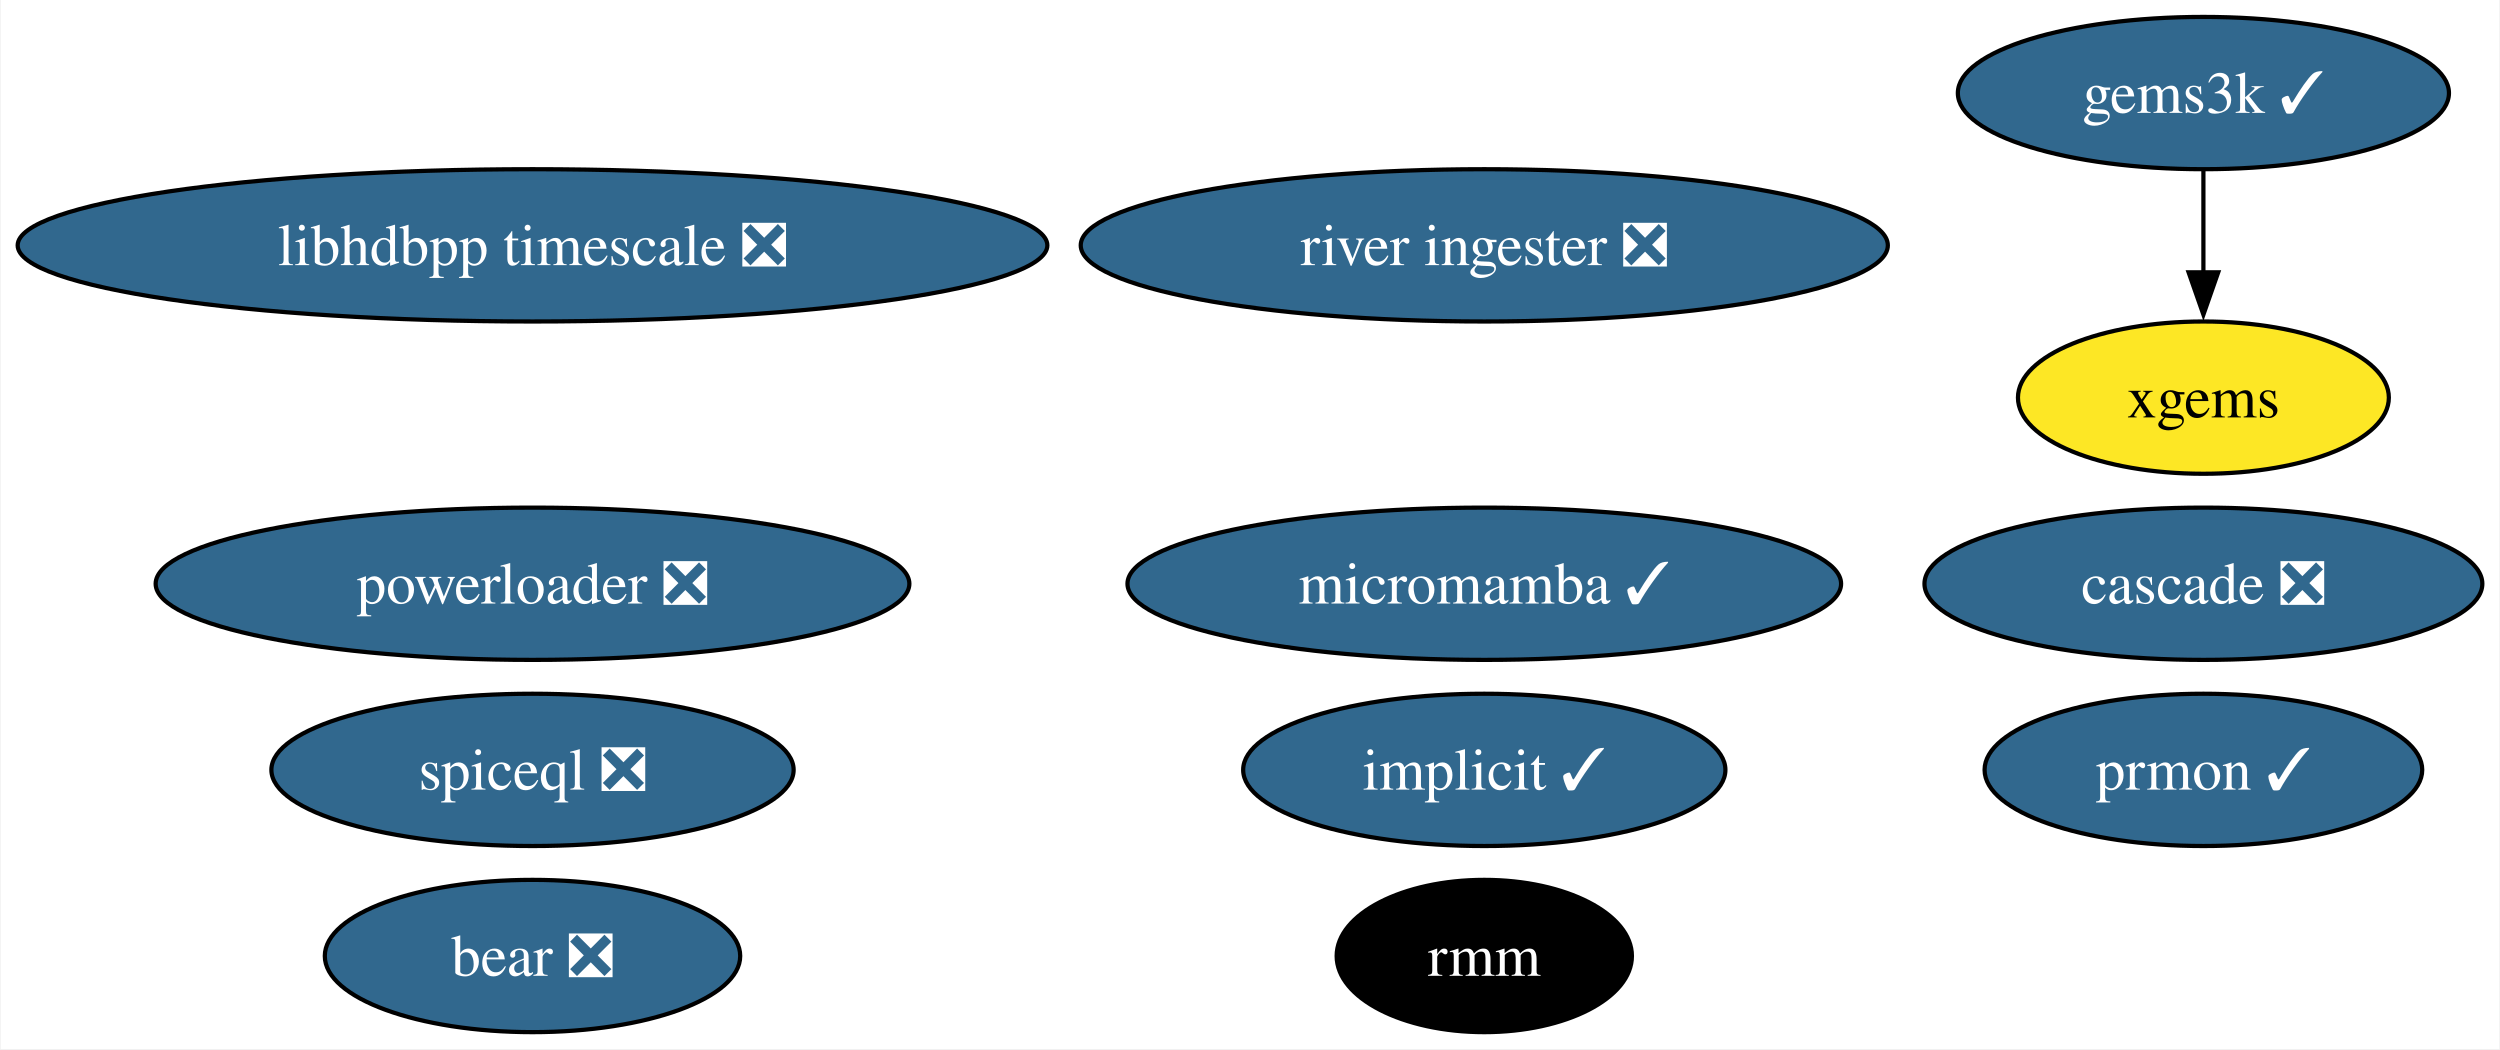
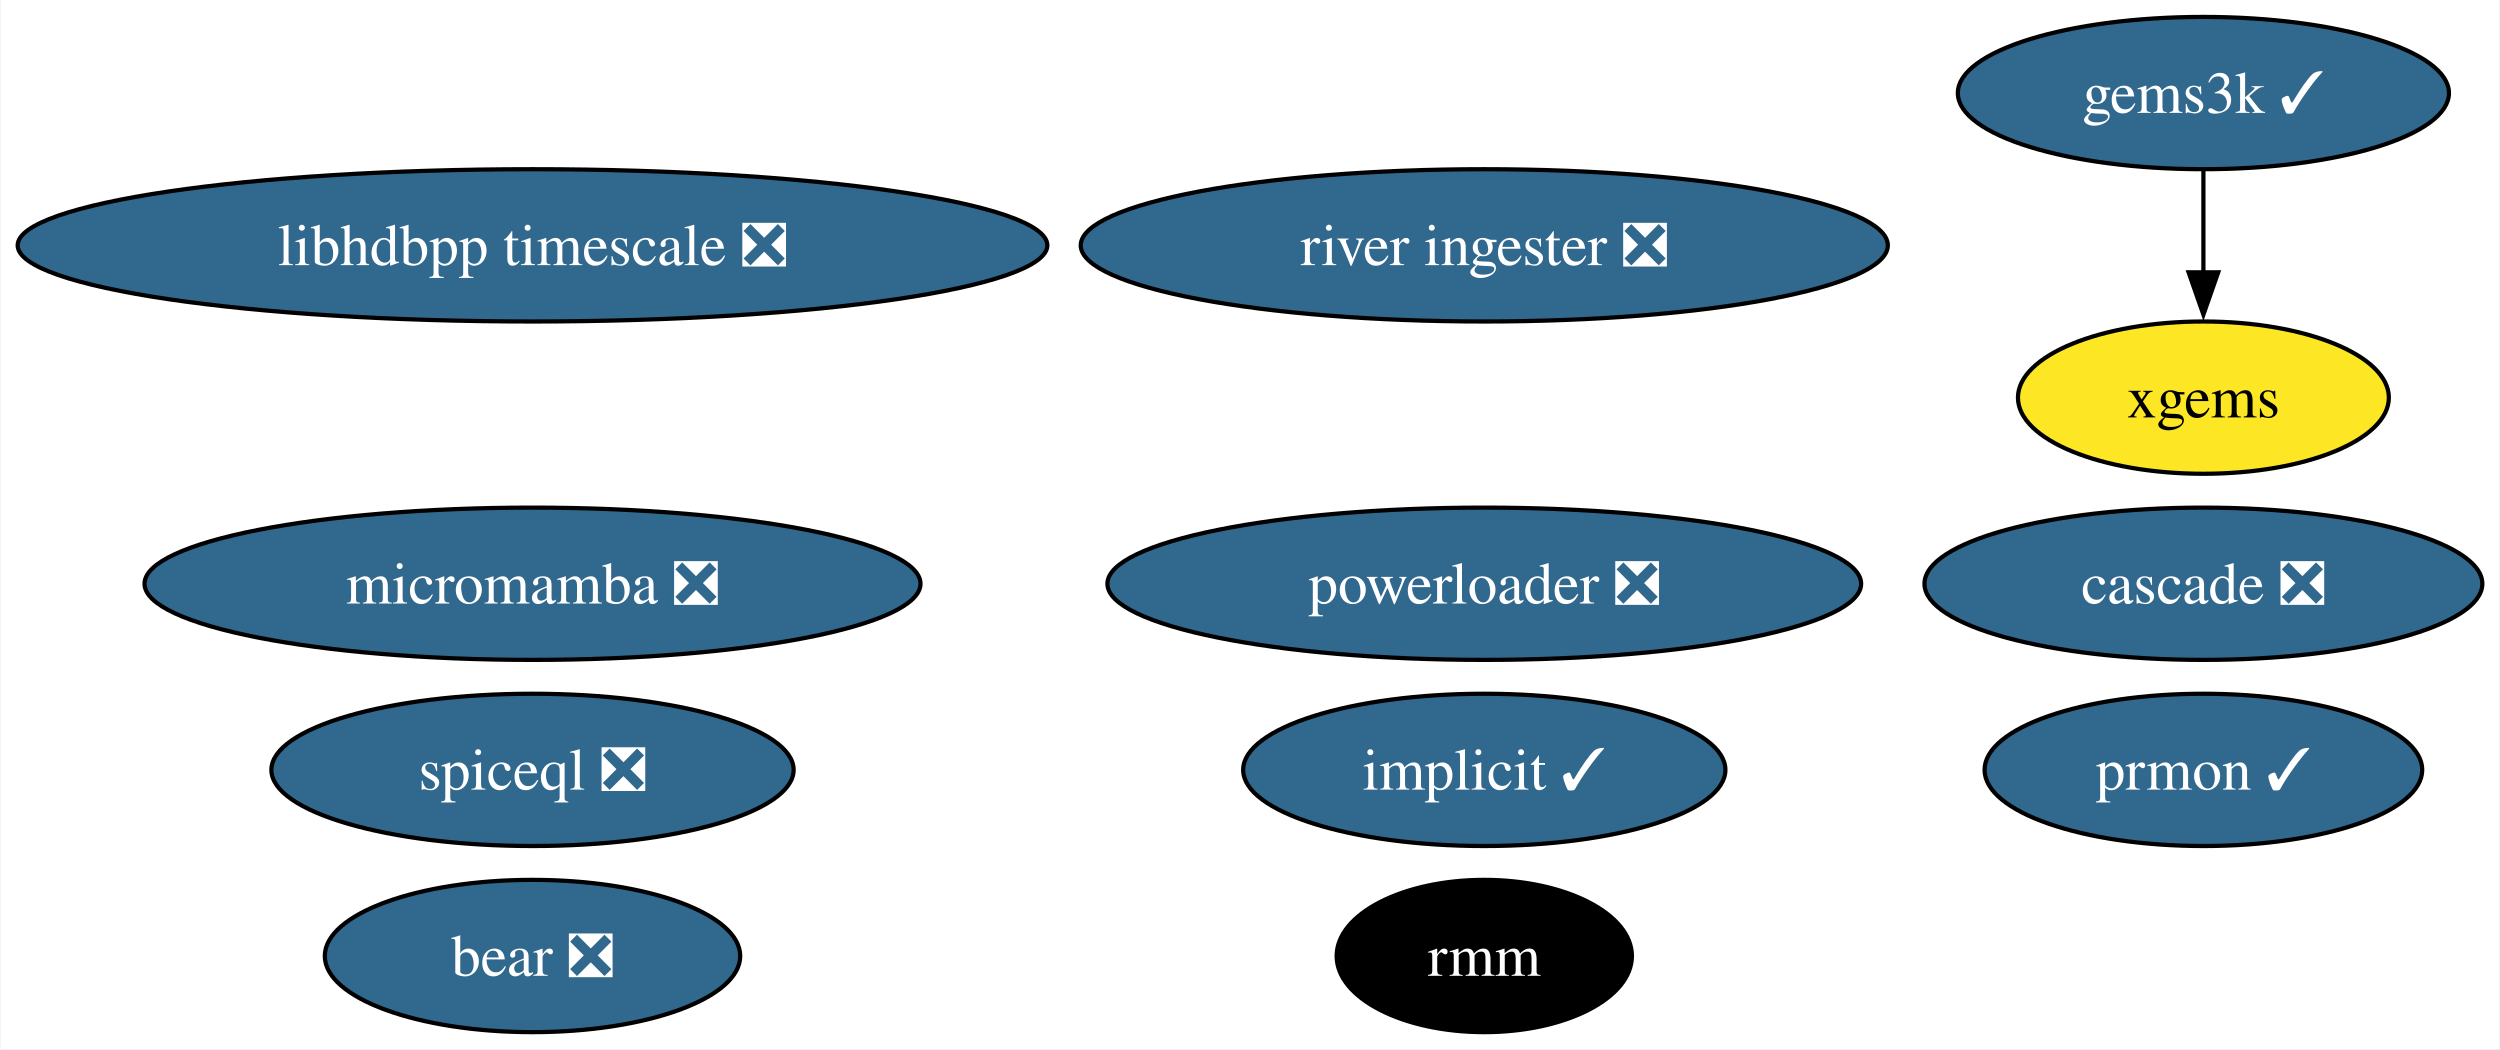
<svg xmlns="http://www.w3.org/2000/svg" xmlns:xlink="http://www.w3.org/1999/xlink" width="591pt" height="248pt" viewBox="0.00 0.00 590.65 248.00">
  <g id="graph0" class="graph" transform="scale(1 1) rotate(0) translate(4 244)">
    <polygon fill="white" stroke="none" points="-4,4 -4,-244 586.65,-244 586.65,4 -4,4" />
    <g id="node1" class="node">
      <g id="a_node1">
        <a xlink:href="https://github.com/conda-forge/implicit-feedstock/pull/100" xlink:title="implicit ✓">
          <ellipse fill="#31688e" stroke="black" cx="346.71" cy="-62" rx="57" ry="18" />
          <text text-anchor="middle" x="346.71" y="-57.33" font-family="Times,serif" font-size="14.00" fill="white">implicit ✓</text>
        </a>
      </g>
    </g>
    <g id="node2" class="node">
      <g id="a_node2">
        <a xlink:href="https://github.com/conda-forge/gems3k-feedstock/pull/24" xlink:title="gems3k ✓">
          <ellipse fill="#31688e" stroke="black" cx="516.71" cy="-222" rx="58.05" ry="18" />
          <text text-anchor="middle" x="516.71" y="-217.32" font-family="Times,serif" font-size="14.00" fill="white">gems3k ✓</text>
        </a>
      </g>
    </g>
    <g id="node5" class="node">
      <g id="a_node5">
        <a xlink:href="https://github.com/conda-forge/xgems-feedstock" xlink:title="xgems">
          <ellipse fill="#fde725" stroke="black" cx="516.71" cy="-150" rx="43.84" ry="18" />
          <text text-anchor="middle" x="516.71" y="-145.32" font-family="Times,serif" font-size="14.00">xgems</text>
        </a>
      </g>
    </g>
    <g id="edge1" class="edge">
      <path fill="none" stroke="black" d="M516.71,-203.7C516.71,-196.41 516.71,-187.73 516.71,-179.54" />
      <polygon fill="black" stroke="black" points="520.21,-179.62 516.71,-169.62 513.21,-179.62 520.21,-179.62" />
    </g>
    <g id="node3" class="node">
      <g id="a_node3">
-         <a xlink:href="https://github.com/conda-forge/micromamba-feedstock/pull/179" xlink:title="micromamba ✓">
-           <ellipse fill="#31688e" stroke="black" cx="346.71" cy="-106" rx="84.35" ry="18" />
-           <text text-anchor="middle" x="346.71" y="-101.33" font-family="Times,serif" font-size="14.00" fill="white">micromamba ✓</text>
+         <a xlink:href="https://github.com/conda-forge/micromamba-feedstock/pull/179" xlink:title="micromamba ❎">
+           <ellipse fill="#31688e" stroke="black" cx="121.71" cy="-106" rx="91.72" ry="18" />
+           <text text-anchor="middle" x="121.71" y="-101.33" font-family="Times,serif" font-size="14.00" fill="white">micromamba ❎</text>
        </a>
      </g>
    </g>
    <g id="node4" class="node">
      <g id="a_node4">
        <a xlink:href="https://github.com/conda-forge/prmon-feedstock/pull/15" xlink:title="prmon ✓">
          <ellipse fill="#31688e" stroke="black" cx="516.71" cy="-62" rx="51.73" ry="18" />
          <text text-anchor="middle" x="516.71" y="-57.33" font-family="Times,serif" font-size="14.00" fill="white">prmon ✓</text>
        </a>
      </g>
    </g>
    <g id="node6" class="node">
      <g id="a_node6">
        <a xlink:href="https://github.com/conda-forge/bear-feedstock/pull/47" xlink:title="bear ❎">
          <ellipse fill="#31688e" stroke="black" cx="121.71" cy="-18" rx="49.1" ry="18" />
          <text text-anchor="middle" x="121.71" y="-13.32" font-family="Times,serif" font-size="14.00" fill="white">bear ❎</text>
        </a>
      </g>
    </g>
    <g id="node7" class="node">
      <g id="a_node7">
        <a xlink:href="https://github.com/conda-forge/rmm-feedstock" xlink:title="rmm">
          <ellipse fill="#000000" stroke="black" cx="346.71" cy="-18" rx="34.9" ry="18" />
          <text text-anchor="middle" x="346.71" y="-13.32" font-family="Times,serif" font-size="14.00" fill="white">rmm</text>
        </a>
      </g>
    </g>
    <g id="node8" class="node">
      <g id="a_node8">
        <a xlink:href="https://github.com/conda-forge/powerloader-feedstock/pull/28" xlink:title="powerloader ❎">
-           <ellipse fill="#31688e" stroke="black" cx="121.71" cy="-106" rx="89.09" ry="18" />
-           <text text-anchor="middle" x="121.71" y="-101.33" font-family="Times,serif" font-size="14.00" fill="white">powerloader ❎</text>
+           <ellipse fill="#31688e" stroke="black" cx="346.71" cy="-106" rx="89.09" ry="18" />
+           <text text-anchor="middle" x="346.71" y="-101.33" font-family="Times,serif" font-size="14.00" fill="white">powerloader ❎</text>
        </a>
      </g>
    </g>
    <g id="node9" class="node">
      <g id="a_node9">
        <a xlink:href="https://github.com/conda-forge/libhdbpp-timescale-feedstock/pull/11" xlink:title="libhdbpp timescale ❎">
          <ellipse fill="#31688e" stroke="black" cx="121.71" cy="-186" rx="121.71" ry="18" />
          <text text-anchor="middle" x="121.71" y="-181.32" font-family="Times,serif" font-size="14.00" fill="white">libhdbpp timescale ❎</text>
        </a>
      </g>
    </g>
    <g id="node10" class="node">
      <g id="a_node10">
        <a xlink:href="https://github.com/conda-forge/river-ingester-feedstock/pull/27" xlink:title="river ingester ❎">
          <ellipse fill="#31688e" stroke="black" cx="346.71" cy="-186" rx="95.4" ry="18" />
          <text text-anchor="middle" x="346.71" y="-181.32" font-family="Times,serif" font-size="14.00" fill="white">river ingester ❎</text>
        </a>
      </g>
    </g>
    <g id="node11" class="node">
      <g id="a_node11">
        <a xlink:href="https://github.com/conda-forge/cascade-feedstock/pull/20" xlink:title="cascade ❎">
          <ellipse fill="#31688e" stroke="black" cx="516.71" cy="-106" rx="65.94" ry="18" />
          <text text-anchor="middle" x="516.71" y="-101.33" font-family="Times,serif" font-size="14.00" fill="white">cascade ❎</text>
        </a>
      </g>
    </g>
    <g id="node12" class="node">
      <g id="a_node12">
        <a xlink:href="https://github.com/conda-forge/spiceql-feedstock/pull/4" xlink:title="spiceql ❎">
          <ellipse fill="#31688e" stroke="black" cx="121.71" cy="-62" rx="61.73" ry="18" />
          <text text-anchor="middle" x="121.71" y="-57.33" font-family="Times,serif" font-size="14.00" fill="white">spiceql ❎</text>
        </a>
      </g>
    </g>
  </g>
</svg>
